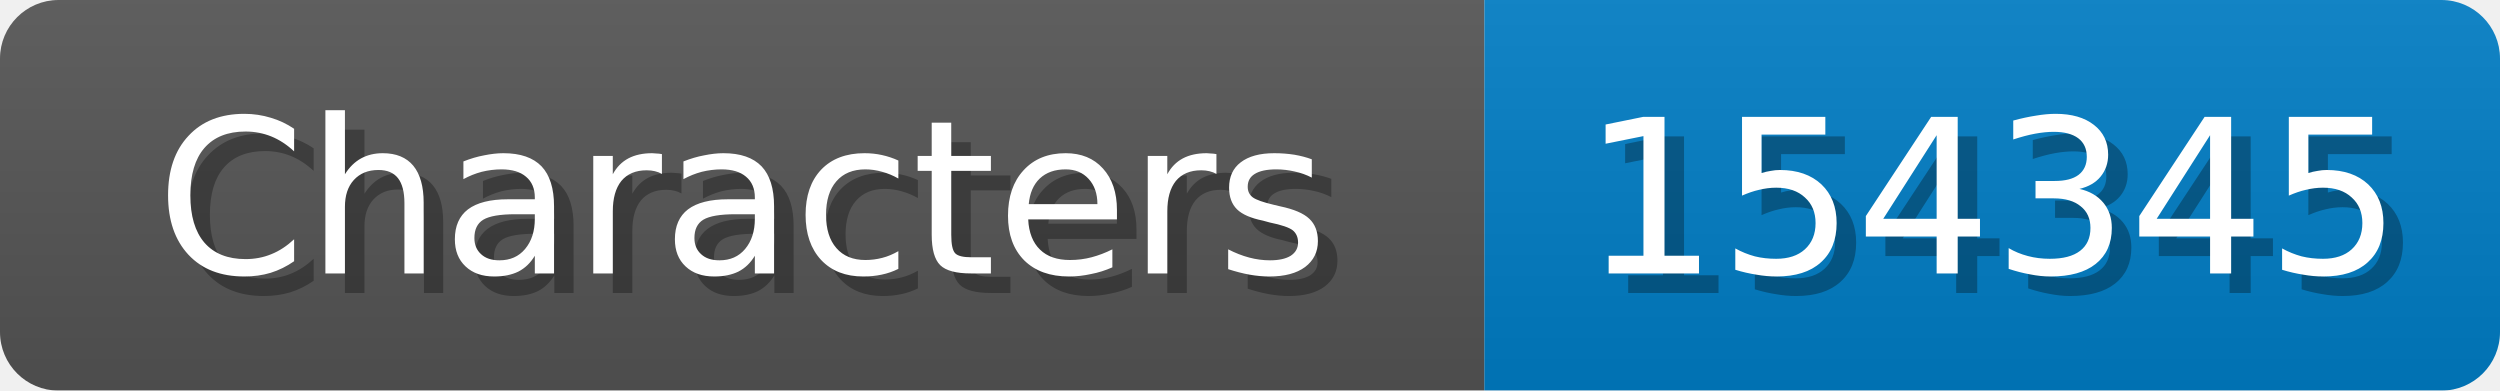
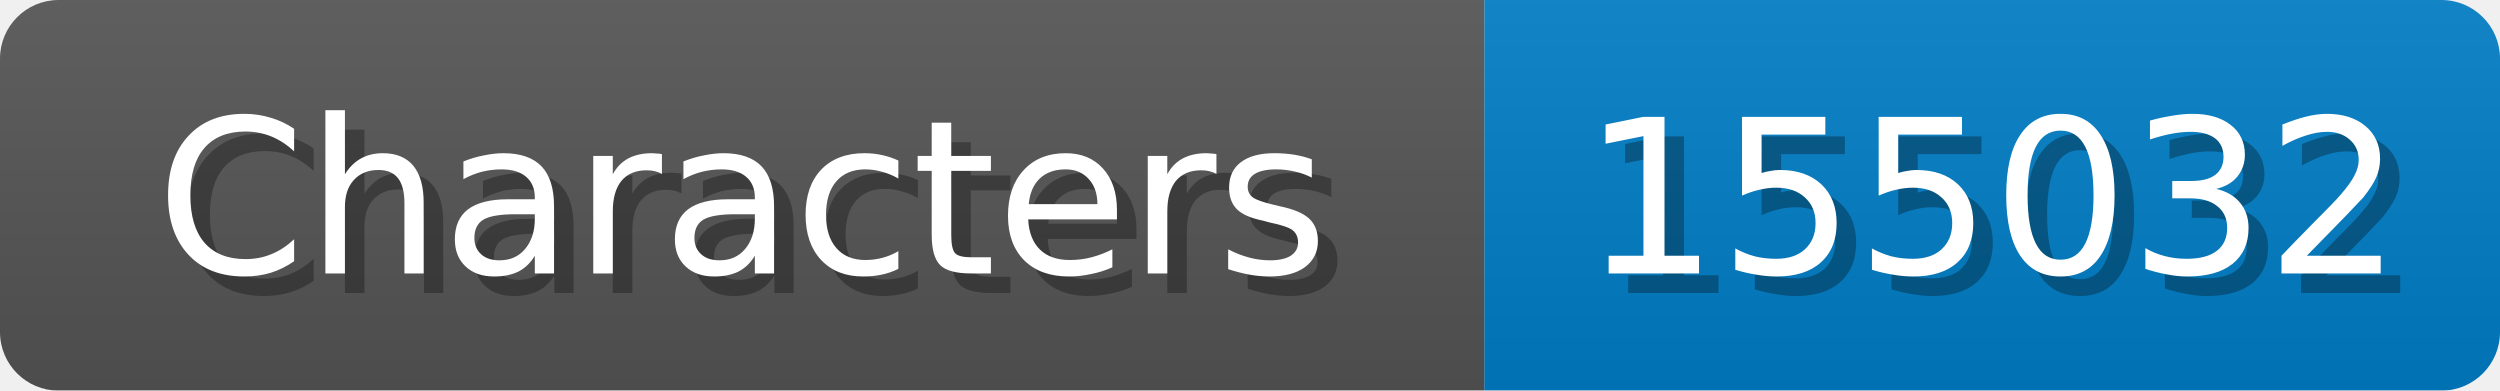
<svg xmlns="http://www.w3.org/2000/svg" width="128" height="20">
  <linearGradient id="b" x2="0" y2="100%">
    <stop offset="0" stop-color="#bbb" stop-opacity=".1" />
    <stop offset="1" stop-opacity=".1" />
  </linearGradient>
  <mask id="anybadge_1">
    <rect width="128" height="20" rx="3" fill="#fff" />
  </mask>
  <g mask="url(#anybadge_1)">
    <path fill="#555" d="M0 0h76v20H0z" />
    <path fill="#007ec6" d="M76 0h52v20H76z" />
    <path fill="url(#b)" d="M0 0h128v20H0z" />
  </g>
  <g fill="#fff" text-anchor="middle" font-family="DejaVu Sans,Verdana,Geneva,sans-serif" font-size="11">
    <text x="39.0" y="15" fill="#010101" fill-opacity=".3">Characters</text>
    <text x="38.0" y="14">Characters</text>
  </g>
  <g fill="#fff" text-anchor="middle" font-family="DejaVu Sans,Verdana,Geneva,sans-serif" font-size="11">
-     <text x="103.0" y="15" fill="#010101" fill-opacity=".3">154345</text>
-     <text x="102.0" y="14">154345</text>
+     <text x="103.0" y="15" fill="#010101" fill-opacity=".3">155032</text>
+     <text x="102.0" y="14">155032</text>
  </g>
</svg>
